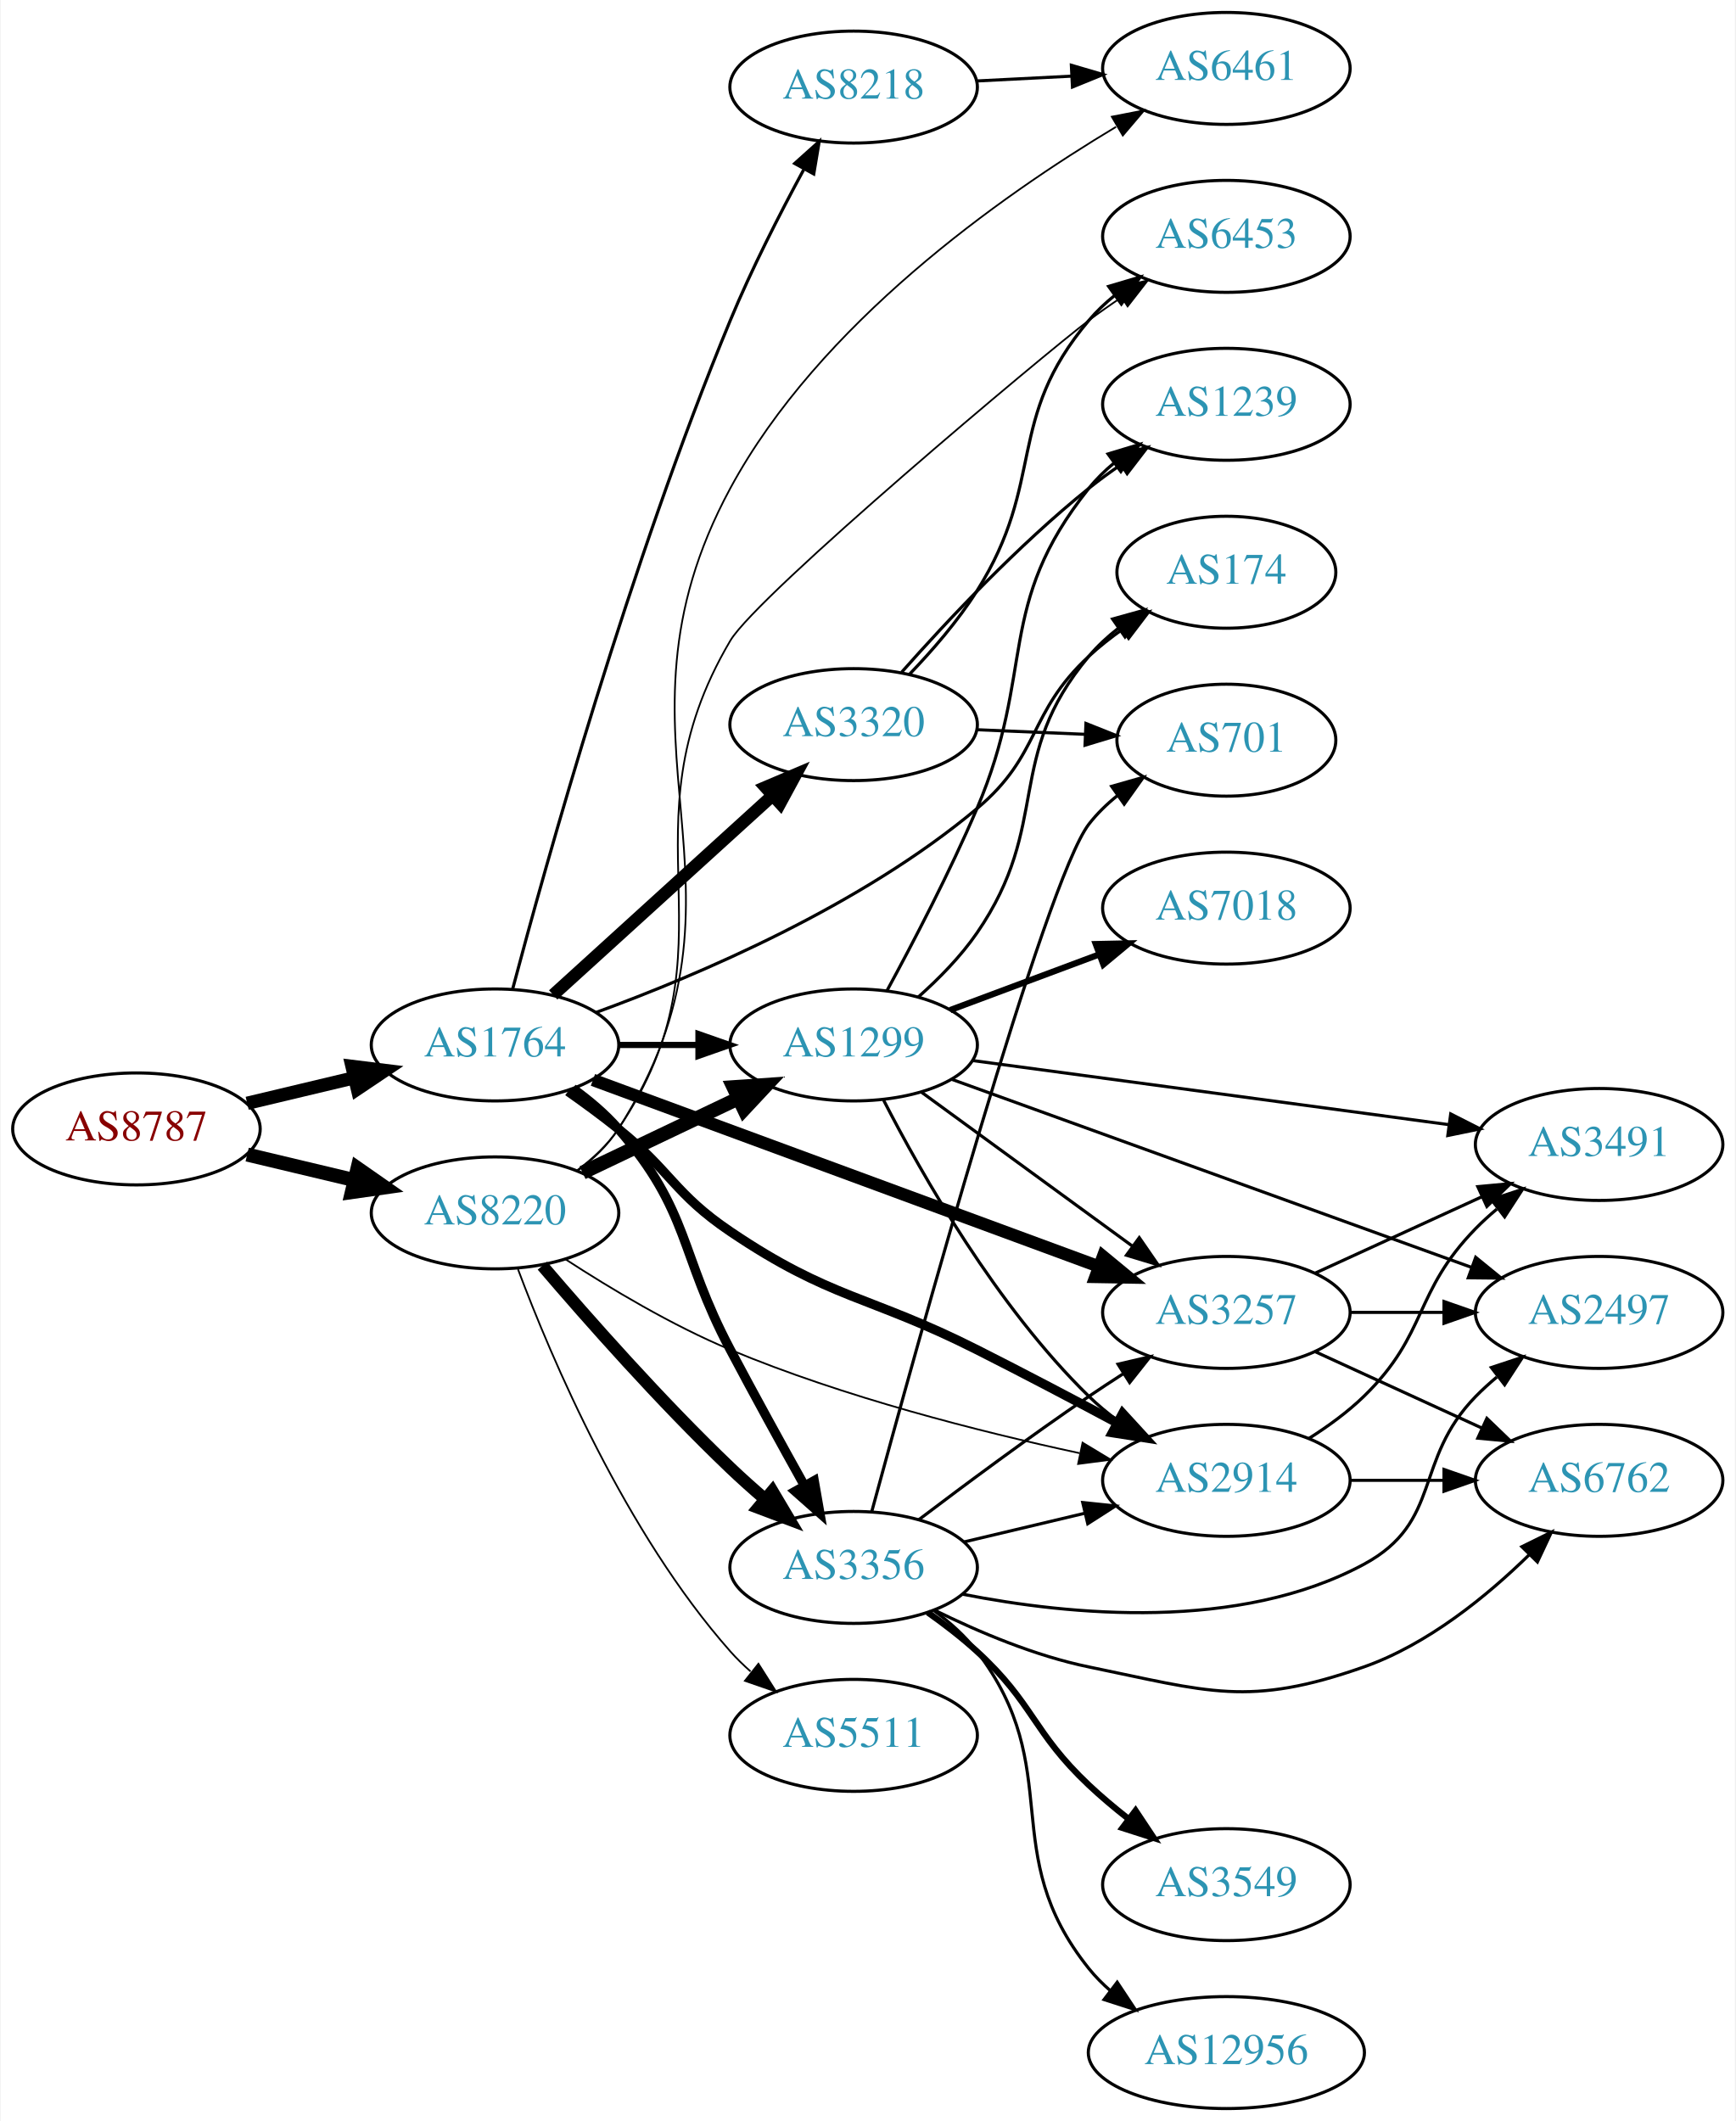
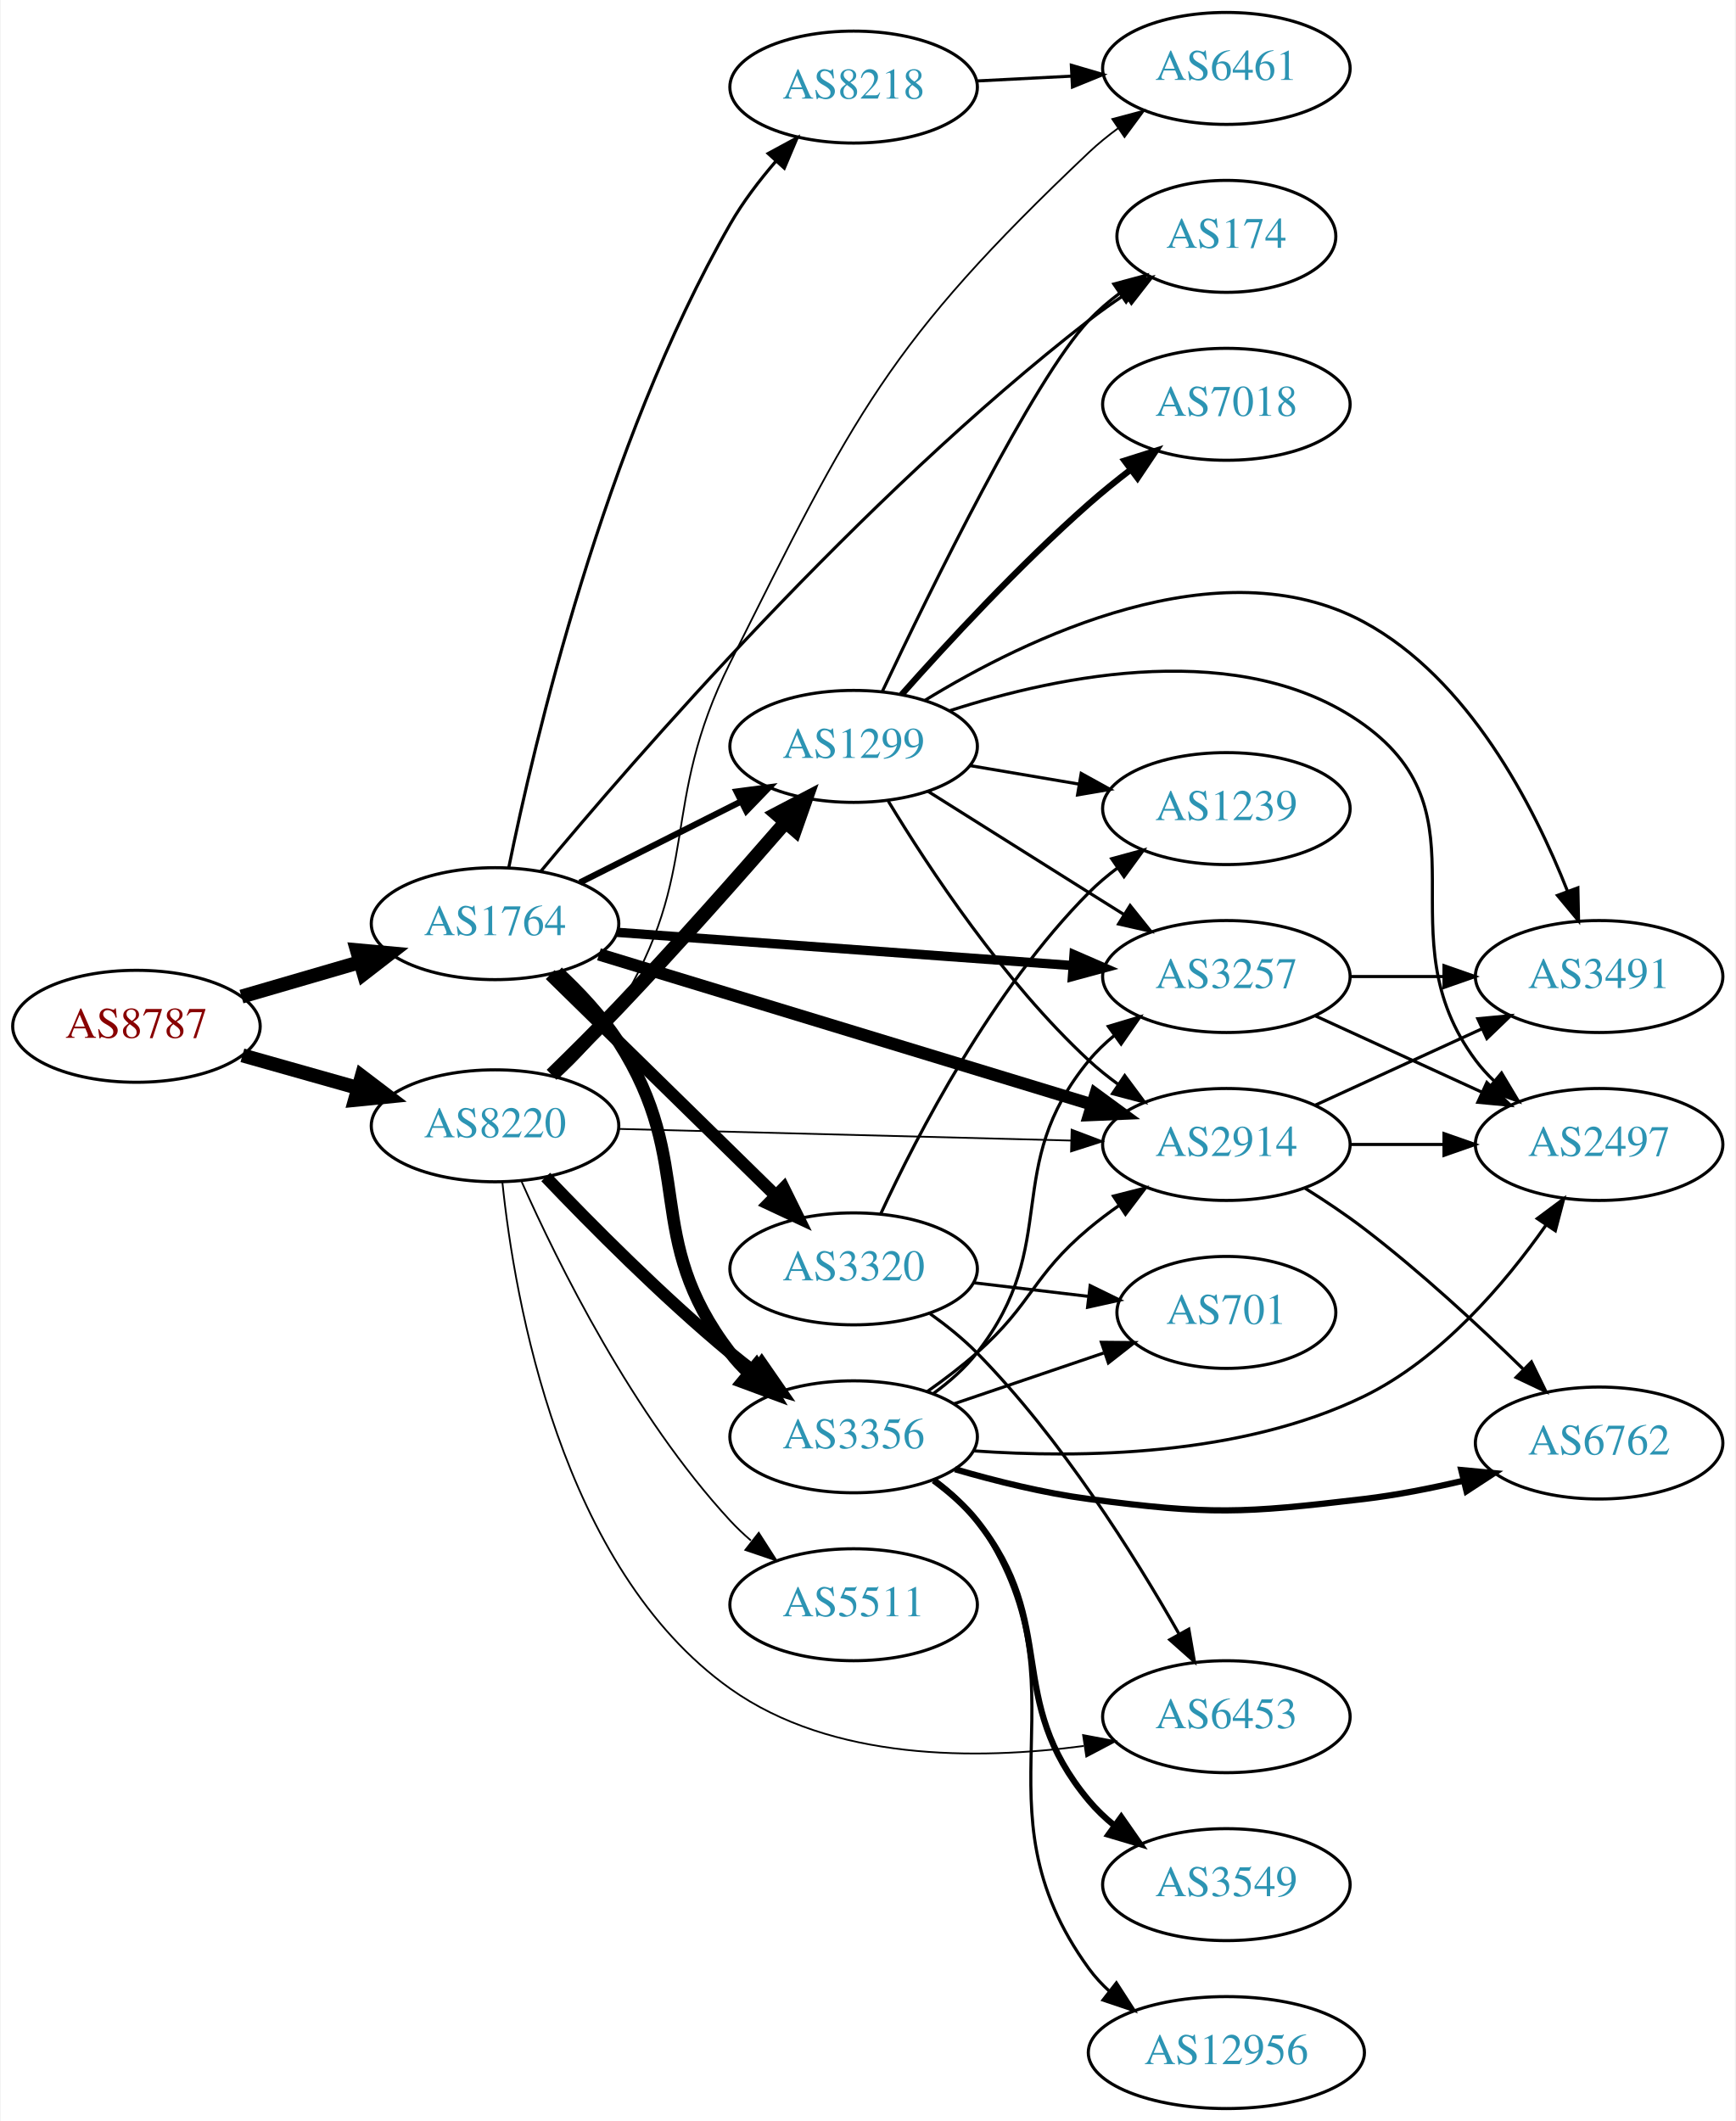
<svg xmlns="http://www.w3.org/2000/svg" xmlns:xlink="http://www.w3.org/1999/xlink" width="558pt" height="682pt" viewBox="0.00 0.00 557.56 682.00">
  <g id="graph0" class="graph" transform="scale(1 1) rotate(0) translate(4 678)">
    <polygon fill="white" stroke="none" points="-4,4 -4,-678 553.564,-678 553.564,4 -4,4" />
    <g id="node1" class="node">
      <g id="a_node1">
        <a xlink:href="/asn/8787" xlink:title="AS8787 ~ Amaris Technologies GmbH [AT]">
-           <ellipse fill="#ffffff" stroke="black" cx="39.647" cy="-315" rx="39.794" ry="18" />
-           <text text-anchor="middle" x="39.647" y="-311.3" font-family="Times,serif" font-size="14.00" fill="#880000">AS8787</text>
+           <ellipse fill="#ffffff" stroke="black" cx="39.647" cy="-348" rx="39.794" ry="18" />
+           <text text-anchor="middle" x="39.647" y="-344.3" font-family="Times,serif" font-size="14.00" fill="#880000">AS8787</text>
        </a>
      </g>
    </g>
    <g id="node2" class="node">
      <g id="a_node2">
        <a xlink:href="/asn/1764" xlink:title="AS1764 ~ NEXTLAYER-AS [AT]">
-           <ellipse fill="#ffffff" stroke="black" cx="154.939" cy="-342" rx="39.794" ry="18" />
-           <text text-anchor="middle" x="154.939" y="-338.3" font-family="Times,serif" font-size="14.00" fill="#2c94b3">AS1764</text>
+           <ellipse fill="#ffffff" stroke="black" cx="154.939" cy="-381" rx="39.794" ry="18" />
+           <text text-anchor="middle" x="154.939" y="-377.3" font-family="Times,serif" font-size="14.00" fill="#2c94b3">AS1764</text>
        </a>
      </g>
    </g>
    <g id="edge1" class="edge">
-       <path fill="none" stroke="black" stroke-width="4.263" d="M75.254,-323.248C86.125,-325.838 98.279,-328.735 109.722,-331.462" />
-       <polygon fill="black" stroke="black" stroke-width="4.263" points="108.952,-335.113 119.544,-333.803 110.681,-327.856 108.952,-335.113" />
+       <path fill="none" stroke="black" stroke-width="4.5" d="M73.415,-357.545C85.276,-361 98.845,-364.952 111.422,-368.616" />
+       <polygon fill="black" stroke="black" stroke-width="4.5" points="110.542,-372.46 121.244,-371.476 112.744,-364.899 110.542,-372.46" />
    </g>
    <g id="node3" class="node">
      <g id="a_node3">
        <a xlink:href="/asn/8220" xlink:title="AS8220 ~ COLT [GB]">
-           <ellipse fill="#ffffff" stroke="black" cx="154.939" cy="-288" rx="39.794" ry="18" />
-           <text text-anchor="middle" x="154.939" y="-284.3" font-family="Times,serif" font-size="14.00" fill="#2c94b3">AS8220</text>
+           <ellipse fill="#ffffff" stroke="black" cx="154.939" cy="-316" rx="39.794" ry="18" />
+           <text text-anchor="middle" x="154.939" y="-312.3" font-family="Times,serif" font-size="14.00" fill="#2c94b3">AS8220</text>
        </a>
      </g>
    </g>
    <g id="edge2" class="edge">
-       <path fill="none" stroke="black" stroke-width="4.5" d="M75.254,-306.752C86.125,-304.162 98.279,-301.265 109.722,-298.538" />
-       <polygon fill="black" stroke="black" stroke-width="4.5" points="110.729,-302.346 119.544,-296.197 108.904,-294.685 110.729,-302.346" />
+       <path fill="none" stroke="black" stroke-width="4.5" d="M73.72,-338.658C85.367,-335.369 98.632,-331.622 110.976,-328.135" />
+       <polygon fill="black" stroke="black" stroke-width="4.5" points="112.075,-331.916 120.629,-325.409 109.935,-324.338 112.075,-331.916" />
    </g>
    <g id="node4" class="node">
      <g id="a_node4">
        <a xlink:href="/asn/3320" xlink:title="AS3320 ~ DTAG [DE]">
-           <ellipse fill="#ffffff" stroke="black" cx="270.232" cy="-445" rx="39.794" ry="18" />
-           <text text-anchor="middle" x="270.232" y="-441.3" font-family="Times,serif" font-size="14.00" fill="#2c94b3">AS3320</text>
+           <ellipse fill="#ffffff" stroke="black" cx="270.232" cy="-270" rx="39.794" ry="18" />
+           <text text-anchor="middle" x="270.232" y="-266.3" font-family="Times,serif" font-size="14.00" fill="#2c94b3">AS3320</text>
        </a>
      </g>
    </g>
    <g id="edge3" class="edge">
-       <path fill="none" stroke="black" stroke-width="4" d="M173.641,-358.094C192.597,-375.328 222.831,-402.814 244.214,-422.255" />
-       <polygon fill="black" stroke="black" stroke-width="4" points="241.901,-424.882 251.655,-429.019 246.61,-419.703 241.901,-424.882" />
+       <path fill="none" stroke="black" stroke-width="4" d="M172.656,-364.622C191.817,-345.849 223.379,-314.925 245.179,-293.566" />
+       <polygon fill="black" stroke="black" stroke-width="4" points="247.754,-295.944 252.447,-286.446 242.855,-290.944 247.754,-295.944" />
    </g>
    <g id="node5" class="node">
      <g id="a_node5">
        <a xlink:href="/asn/3257" xlink:title="AS3257 ~ GTT [DE]">
-           <ellipse fill="#ffffff" stroke="black" cx="390.075" cy="-256" rx="39.794" ry="18" />
-           <text text-anchor="middle" x="390.075" y="-252.3" font-family="Times,serif" font-size="14.00" fill="#2c94b3">AS3257</text>
+           <ellipse fill="#ffffff" stroke="black" cx="390.075" cy="-364" rx="39.794" ry="18" />
+           <text text-anchor="middle" x="390.075" y="-360.3" font-family="Times,serif" font-size="14.00" fill="#2c94b3">AS3257</text>
        </a>
      </g>
    </g>
    <g id="edge4" class="edge">
-       <path fill="none" stroke="black" stroke-width="4" d="M186.418,-330.757C228.131,-315.37 303.075,-287.724 349.205,-270.707" />
-       <polygon fill="black" stroke="black" stroke-width="4" points="350.418,-273.99 358.589,-267.246 347.996,-267.423 350.418,-273.99" />
+       <path fill="none" stroke="black" stroke-width="3" d="M194.176,-378.212C234.239,-375.29 297.279,-370.694 340.759,-367.523" />
+       <polygon fill="black" stroke="black" stroke-width="3" points="341.099,-371.008 350.818,-366.79 340.589,-364.026 341.099,-371.008" />
    </g>
    <g id="node6" class="node">
      <g id="a_node6">
-         <a xlink:href="/asn/174" xlink:title="AS174 ~ Cogent Communications [US]">
-           <ellipse fill="#ffffff" stroke="black" cx="390.075" cy="-494" rx="35.194" ry="18" />
-           <text text-anchor="middle" x="390.075" y="-490.3" font-family="Times,serif" font-size="14.00" fill="#2c94b3">AS174</text>
-         </a>
-       </g>
-     </g>
-     <g id="edge5" class="edge">
-       <path fill="none" stroke="black" d="M187.389,-352.442C220.424,-364.506 272.655,-386.781 309.879,-418 330.585,-435.365 326.067,-448.621 345.879,-467 349.177,-470.06 352.871,-472.97 356.672,-475.669" />
-       <polygon fill="black" stroke="black" points="354.783,-478.616 365.054,-481.216 358.646,-472.779 354.783,-478.616" />
-     </g>
-     <g id="node7" class="node">
-       <g id="a_node7">
-         <a xlink:href="/asn/2914" xlink:title="AS2914 ~ NTT America, Inc. [US]">
-           <ellipse fill="#ffffff" stroke="black" cx="390.075" cy="-202" rx="39.794" ry="18" />
-           <text text-anchor="middle" x="390.075" y="-198.3" font-family="Times,serif" font-size="14.00" fill="#2c94b3">AS2914</text>
-         </a>
-       </g>
-     </g>
-     <g id="edge6" class="edge">
-       <path fill="none" stroke="black" stroke-width="3" d="M178.379,-327.07C183.788,-323.269 189.478,-319.096 194.586,-315 211.519,-301.422 212.604,-294.156 230.586,-282 262.962,-260.114 274.989,-261.603 309.879,-244 324.668,-236.538 340.85,-228.021 354.71,-220.616" />
-       <polygon fill="black" stroke="black" stroke-width="3" points="356.73,-223.504 363.888,-215.693 353.421,-217.335 356.73,-223.504" />
-     </g>
-     <g id="node8" class="node">
-       <g id="a_node8">
-         <a xlink:href="/asn/3356" xlink:title="AS3356 ~ Level 3 Parent, LLC [US]">
-           <ellipse fill="#ffffff" stroke="black" cx="270.232" cy="-174" rx="39.794" ry="18" />
-           <text text-anchor="middle" x="270.232" y="-170.3" font-family="Times,serif" font-size="14.00" fill="#2c94b3">AS3356</text>
-         </a>
-       </g>
-     </g>
-     <g id="edge7" class="edge">
-       <path fill="none" stroke="black" stroke-width="3" d="M179.938,-327.983C185.177,-324.209 190.4,-319.82 194.586,-315 217.785,-288.288 214.033,-275.269 230.586,-244 238.268,-229.487 247.102,-213.441 254.384,-200.377" />
-       <polygon fill="black" stroke="black" stroke-width="3" points="257.546,-201.892 259.372,-191.455 251.437,-198.475 257.546,-201.892" />
-     </g>
-     <g id="node9" class="node">
-       <g id="a_node9">
        <a xlink:href="/asn/8218" xlink:title="AS8218 ~ legacy Neotelecoms [FR]">
          <ellipse fill="#ffffff" stroke="black" cx="270.232" cy="-650" rx="39.794" ry="18" />
          <text text-anchor="middle" x="270.232" y="-646.3" font-family="Times,serif" font-size="14.00" fill="#2c94b3">AS8218</text>
        </a>
      </g>
    </g>
+     <g id="edge5" class="edge">
+       <path fill="none" stroke="black" d="M159.335,-398.929C167.341,-438.4 189.854,-534.946 230.586,-606 234.639,-613.07 239.943,-620.027 245.317,-626.247" />
+       <polygon fill="black" stroke="black" points="242.758,-628.636 252.072,-633.687 247.941,-623.93 242.758,-628.636" />
+     </g>
+     <g id="node7" class="node">
+       <g id="a_node7">
+         <a xlink:href="/asn/3356" xlink:title="AS3356 ~ Level 3 Parent, LLC [US]">
+           <ellipse fill="#ffffff" stroke="black" cx="270.232" cy="-216" rx="39.794" ry="18" />
+           <text text-anchor="middle" x="270.232" y="-212.3" font-family="Times,serif" font-size="14.00" fill="#2c94b3">AS3356</text>
+         </a>
+       </g>
+     </g>
+     <g id="edge6" class="edge">
+       <path fill="none" stroke="black" stroke-width="4" d="M175.051,-365.434C181.94,-359.057 189.308,-351.24 194.586,-343 220.064,-303.224 201.876,-280.511 230.586,-243 232.358,-240.685 234.385,-238.491 236.563,-236.429" />
+       <polygon fill="black" stroke="black" stroke-width="4" points="238.92,-239.022 244.389,-229.948 234.455,-233.63 238.92,-239.022" />
+     </g>
+     <g id="node8" class="node">
+       <g id="a_node8">
+         <a xlink:href="/asn/2914" xlink:title="AS2914 ~ NTT America, Inc. [US]">
+           <ellipse fill="#ffffff" stroke="black" cx="390.075" cy="-310" rx="39.794" ry="18" />
+           <text text-anchor="middle" x="390.075" y="-306.3" font-family="Times,serif" font-size="14.00" fill="#2c94b3">AS2914</text>
+         </a>
+       </g>
+     </g>
+     <g id="edge7" class="edge">
+       <path fill="none" stroke="black" stroke-width="4" d="M188.356,-371.128C229.736,-358.526 301.409,-336.698 346.973,-322.822" />
+       <polygon fill="black" stroke="black" stroke-width="4" points="348.012,-326.164 356.559,-319.903 345.973,-319.468 348.012,-326.164" />
+     </g>
+     <g id="node9" class="node">
+       <g id="a_node9">
+         <a xlink:href="/asn/174" xlink:title="AS174 ~ Cogent Communications [US]">
+           <ellipse fill="#ffffff" stroke="black" cx="390.075" cy="-602" rx="35.194" ry="18" />
+           <text text-anchor="middle" x="390.075" y="-598.3" font-family="Times,serif" font-size="14.00" fill="#2c94b3">AS174</text>
+         </a>
+       </g>
+     </g>
    <g id="edge8" class="edge">
-       <path fill="none" stroke="black" d="M160.58,-359.896C171.067,-399.434 198.221,-496.913 230.586,-575 237.421,-591.492 246.507,-609.279 254.152,-623.391" />
-       <polygon fill="black" stroke="black" points="251.283,-625.437 259.169,-632.513 257.416,-622.064 251.283,-625.437" />
+       <path fill="none" stroke="black" d="M169.643,-397.817C199.225,-433.438 272.352,-517.903 345.879,-575 349.513,-577.822 353.455,-580.613 357.428,-583.268" />
+       <polygon fill="black" stroke="black" points="355.767,-586.36 366.072,-588.823 359.552,-580.472 355.767,-586.36" />
    </g>
    <g id="node10" class="node">
      <g id="a_node10">
        <a xlink:href="/asn/1299" xlink:title="AS1299 ~ Telia Carrier [EU]">
-           <ellipse fill="#ffffff" stroke="black" cx="270.232" cy="-342" rx="39.794" ry="18" />
-           <text text-anchor="middle" x="270.232" y="-338.3" font-family="Times,serif" font-size="14.00" fill="#2c94b3">AS1299</text>
+           <ellipse fill="#ffffff" stroke="black" cx="270.232" cy="-438" rx="39.794" ry="18" />
+           <text text-anchor="middle" x="270.232" y="-434.3" font-family="Times,serif" font-size="14.00" fill="#2c94b3">AS1299</text>
        </a>
      </g>
    </g>
    <g id="edge9" class="edge">
-       <path fill="none" stroke="black" stroke-width="2" d="M194.612,-342C202.815,-342 211.579,-342 220.111,-342" />
-       <polygon fill="black" stroke="black" stroke-width="2" points="220.35,-345.5 230.35,-342 220.35,-338.5 220.35,-345.5" />
-     </g>
-     <g id="edge37" class="edge">
-       <path fill="none" stroke="black" stroke-width="0.562" d="M177.646,-273.051C192.114,-263.638 211.848,-251.831 230.586,-244 267.083,-228.748 310.656,-217.679 342.87,-210.746" />
-       <polygon fill="black" stroke="black" stroke-width="0.562" points="343.838,-214.119 352.906,-208.64 342.401,-207.268 343.838,-214.119" />
+       <path fill="none" stroke="black" stroke-width="2" d="M182.216,-394.22C197.659,-401.99 217.377,-411.911 234.137,-420.343" />
+       <polygon fill="black" stroke="black" stroke-width="2" points="232.592,-423.484 243.098,-424.851 235.738,-417.23 232.592,-423.484" />
+     </g>
+     <g id="edge34" class="edge">
+       <path fill="none" stroke="black" stroke-width="3.938" d="M171.245,-299.545C185.857,-284.204 208.814,-261.044 230.586,-243 233.107,-240.911 235.783,-238.816 238.505,-236.767" />
+       <polygon fill="black" stroke="black" stroke-width="3.938" points="240.666,-239.523 246.698,-230.813 236.551,-233.861 240.666,-239.523" />
+     </g>
+     <g id="edge36" class="edge">
+       <path fill="none" stroke="black" stroke-width="0.562" d="M194.699,-315.002C234.615,-313.975 296.933,-312.371 340.205,-311.258" />
+       <polygon fill="black" stroke="black" stroke-width="0.562" points="340.316,-314.756 350.223,-311 340.136,-307.758 340.316,-314.756" />
    </g>
    <g id="edge33" class="edge">
-       <path fill="none" stroke="black" stroke-width="3.938" d="M170.157,-271.025C184.713,-253.979 208.301,-227.264 230.586,-206 234.103,-202.644 237.924,-199.23 241.749,-195.943" />
-       <polygon fill="black" stroke="black" stroke-width="3.938" points="244.096,-198.542 249.508,-189.434 239.597,-193.179 244.096,-198.542" />
-     </g>
-     <g id="edge34" class="edge">
-       <path fill="none" stroke="black" stroke-width="4.5" d="M183.076,-300.934C198.07,-308.081 216.891,-317.052 233.114,-324.785" />
-       <polygon fill="black" stroke="black" stroke-width="4.5" points="231.596,-328.423 242.317,-329.171 234.985,-321.314 231.596,-328.423" />
-     </g>
-     <g id="node11" class="node">
-       <g id="a_node11">
+       <path fill="none" stroke="black" stroke-width="4.5" d="M173.117,-332.405C179.906,-339.014 187.713,-346.772 194.586,-354 213.185,-373.563 233.485,-396.516 248.213,-413.481" />
+       <polygon fill="black" stroke="black" stroke-width="4.5" points="245.445,-416.299 254.964,-421.287 251.401,-411.147 245.445,-416.299" />
+     </g>
+     <g id="node13" class="node">
+       <g id="a_node13">
        <a xlink:href="/asn/6453" xlink:title="AS6453 ~ TATA COMMUNICATIONS (AMERICA) INC [US]">
-           <ellipse fill="#ffffff" stroke="black" cx="390.075" cy="-602" rx="39.794" ry="18" />
-           <text text-anchor="middle" x="390.075" y="-598.3" font-family="Times,serif" font-size="14.00" fill="#2c94b3">AS6453</text>
-         </a>
-       </g>
-     </g>
-     <g id="edge36" class="edge">
-       <path fill="none" stroke="black" stroke-width="0.562" d="M181.233,-301.624C186.29,-305.367 191.109,-309.842 194.586,-315 234.605,-374.358 194.178,-410.361 230.586,-472 239.322,-486.79 332.141,-564.688 345.879,-575 349.221,-577.509 352.801,-580.011 356.417,-582.424" />
-       <polygon fill="black" stroke="black" stroke-width="0.562" points="354.525,-585.369 364.825,-587.853 358.322,-579.488 354.525,-585.369" />
-     </g>
-     <g id="node19" class="node">
-       <g id="a_node19">
+           <ellipse fill="#ffffff" stroke="black" cx="390.075" cy="-126" rx="39.794" ry="18" />
+           <text text-anchor="middle" x="390.075" y="-122.3" font-family="Times,serif" font-size="14.00" fill="#2c94b3">AS6453</text>
+         </a>
+       </g>
+     </g>
+     <g id="edge35" class="edge">
+       <path fill="none" stroke="black" stroke-width="0.562" d="M157.311,-297.774C161.229,-260.072 176.016,-173.808 230.586,-135 263.254,-111.768 309.964,-112.03 344.213,-116.589" />
+       <polygon fill="black" stroke="black" stroke-width="0.562" points="344.004,-120.097 354.412,-118.12 345.043,-113.174 344.004,-120.097" />
+     </g>
+     <g id="node16" class="node">
+       <g id="a_node16">
        <a xlink:href="/asn/6461" xlink:title="AS6461 ~ Zayo Bandwidth [US]">
          <ellipse fill="#ffffff" stroke="black" cx="390.075" cy="-656" rx="39.794" ry="18" />
          <text text-anchor="middle" x="390.075" y="-652.3" font-family="Times,serif" font-size="14.00" fill="#2c94b3">AS6461</text>
        </a>
      </g>
    </g>
-     <g id="edge35" class="edge">
-       <path fill="none" stroke="black" stroke-width="0.562" d="M181.435,-301.492C186.482,-305.242 191.245,-309.753 194.586,-315 244.506,-393.399 186.392,-439.236 230.586,-521 259.105,-573.763 317.242,-614.846 354.619,-637.221" />
-       <polygon fill="black" stroke="black" stroke-width="0.562" points="353.245,-640.473 363.643,-642.503 356.78,-634.431 353.245,-640.473" />
+     <g id="edge38" class="edge">
+       <path fill="none" stroke="black" stroke-width="0.562" d="M175.191,-331.478C182.097,-337.844 189.44,-345.676 194.586,-354 221.859,-398.113 207.414,-418.601 230.586,-465 270.395,-544.71 281.196,-567.725 345.879,-629 348.758,-631.727 351.954,-634.328 355.267,-636.762" />
+       <polygon fill="black" stroke="black" stroke-width="0.562" points="353.394,-639.721 363.632,-642.448 357.329,-633.932 353.394,-639.721" />
    </g>
    <g id="node21" class="node">
      <g id="a_node21">
        <a xlink:href="/asn/5511" xlink:title="AS5511 ~ Orange S.A. [FR]">
-           <ellipse fill="#ffffff" stroke="black" cx="270.232" cy="-120" rx="39.794" ry="18" />
-           <text text-anchor="middle" x="270.232" y="-116.3" font-family="Times,serif" font-size="14.00" fill="#2c94b3">AS5511</text>
-         </a>
-       </g>
-     </g>
-     <g id="edge38" class="edge">
-       <path fill="none" stroke="black" stroke-width="0.562" d="M162.322,-269.875C173.036,-241.318 196.83,-185.183 230.586,-147 232.568,-144.758 234.772,-142.606 237.095,-140.563" />
-       <polygon fill="black" stroke="black" stroke-width="0.562" points="239.628,-143.022 245.296,-134.071 235.283,-137.534 239.628,-143.022" />
+           <ellipse fill="#ffffff" stroke="black" cx="270.232" cy="-162" rx="39.794" ry="18" />
+           <text text-anchor="middle" x="270.232" y="-158.3" font-family="Times,serif" font-size="14.00" fill="#2c94b3">AS5511</text>
+         </a>
+       </g>
+     </g>
+     <g id="edge37" class="edge">
+       <path fill="none" stroke="black" stroke-width="0.562" d="M163.507,-298.004C175.127,-271.857 199.335,-222.803 230.586,-189 232.617,-186.803 234.857,-184.682 237.204,-182.661" />
+       <polygon fill="black" stroke="black" stroke-width="0.562" points="239.731,-185.128 245.448,-176.209 235.416,-179.616 239.731,-185.128" />
+     </g>
+     <g id="node11" class="node">
+       <g id="a_node11">
+         <a xlink:href="/asn/701" xlink:title="AS701 ~ UUNET [US]">
+           <ellipse fill="#ffffff" stroke="black" cx="390.075" cy="-256" rx="35.194" ry="18" />
+           <text text-anchor="middle" x="390.075" y="-252.3" font-family="Times,serif" font-size="14.00" fill="#2c94b3">AS701</text>
+         </a>
+       </g>
    </g>
    <g id="edge10" class="edge">
-       <path fill="none" stroke="black" d="M288.083,-461.077C295.448,-468.733 303.779,-478.319 309.879,-488 332.186,-523.405 318.849,-543.055 345.879,-575 348.307,-577.869 351.119,-580.53 354.121,-582.972" />
-       <polygon fill="black" stroke="black" points="352.218,-585.915 362.378,-588.921 356.31,-580.236 352.218,-585.915" />
+       <path fill="none" stroke="black" d="M308.843,-265.532C320.512,-264.145 333.471,-262.606 345.51,-261.176" />
+       <polygon fill="black" stroke="black" points="346.281,-264.609 355.798,-259.953 345.455,-257.658 346.281,-264.609" />
    </g>
    <g id="node12" class="node">
      <g id="a_node12">
-         <a xlink:href="/asn/701" xlink:title="AS701 ~ UUNET [US]">
-           <ellipse fill="#ffffff" stroke="black" cx="390.075" cy="-440" rx="35.194" ry="18" />
-           <text text-anchor="middle" x="390.075" y="-436.3" font-family="Times,serif" font-size="14.00" fill="#2c94b3">AS701</text>
+         <a xlink:href="/asn/1239" xlink:title="AS1239 ~ Sprint [US]">
+           <ellipse fill="#ffffff" stroke="black" cx="390.075" cy="-418" rx="39.794" ry="18" />
+           <text text-anchor="middle" x="390.075" y="-414.3" font-family="Times,serif" font-size="14.00" fill="#2c94b3">AS1239</text>
        </a>
      </g>
    </g>
    <g id="edge11" class="edge">
-       <path fill="none" stroke="black" d="M309.818,-443.363C320.919,-442.892 333.118,-442.374 344.546,-441.889" />
-       <polygon fill="black" stroke="black" points="344.93,-445.376 354.772,-441.455 344.633,-438.383 344.93,-445.376" />
-     </g>
-     <g id="node13" class="node">
-       <g id="a_node13">
-         <a xlink:href="/asn/1239" xlink:title="AS1239 ~ Sprint [US]">
-           <ellipse fill="#ffffff" stroke="black" cx="390.075" cy="-548" rx="39.794" ry="18" />
-           <text text-anchor="middle" x="390.075" y="-544.3" font-family="Times,serif" font-size="14.00" fill="#2c94b3">AS1239</text>
-         </a>
-       </g>
+       <path fill="none" stroke="black" d="M278.975,-287.751C290.645,-312.993 314.729,-359.667 345.879,-391 348.675,-393.813 351.817,-396.468 355.098,-398.936" />
+       <polygon fill="black" stroke="black" points="353.199,-401.878 363.421,-404.664 357.168,-396.111 353.199,-401.878" />
    </g>
    <g id="edge12" class="edge">
-       <path fill="none" stroke="black" d="M285.657,-461.842C299.999,-478.043 323.093,-502.705 345.879,-521 349.137,-523.616 352.664,-526.186 356.25,-528.639" />
-       <polygon fill="black" stroke="black" points="354.338,-531.57 364.624,-534.112 358.168,-525.711 354.338,-531.57" />
+       <path fill="none" stroke="black" d="M294.803,-255.588C300.06,-251.83 305.398,-247.547 309.879,-243 336.899,-215.578 360.555,-177.803 374.816,-152.677" />
+       <polygon fill="black" stroke="black" points="378,-154.153 379.81,-143.714 371.885,-150.747 378,-154.153" />
    </g>
    <g id="node14" class="node">
      <g id="a_node14">
-         <a xlink:href="/asn/6762" xlink:title="AS6762 ~ TELECOM ITALIA SPARKLE S.p.A. [IT]">
-           <ellipse fill="#ffffff" stroke="black" cx="509.918" cy="-202" rx="39.794" ry="18" />
-           <text text-anchor="middle" x="509.918" y="-198.3" font-family="Times,serif" font-size="14.00" fill="#2c94b3">AS6762</text>
+         <a xlink:href="/asn/2497" xlink:title="AS2497 ~ Internet Initiative Japan Inc. [JP]">
+           <ellipse fill="#ffffff" stroke="black" cx="509.918" cy="-310" rx="39.794" ry="18" />
+           <text text-anchor="middle" x="509.918" y="-306.3" font-family="Times,serif" font-size="14.00" fill="#2c94b3">AS2497</text>
        </a>
      </g>
    </g>
    <g id="edge13" class="edge">
-       <path fill="none" stroke="black" d="M418.704,-243.339C434.661,-236.027 454.931,-226.739 472.214,-218.819" />
-       <polygon fill="black" stroke="black" points="473.829,-221.929 481.462,-214.581 470.913,-215.565 473.829,-221.929" />
+       <path fill="none" stroke="black" d="M418.704,-351.339C434.661,-344.027 454.931,-334.739 472.214,-326.819" />
+       <polygon fill="black" stroke="black" points="473.829,-329.929 481.462,-322.581 470.913,-323.565 473.829,-329.929" />
    </g>
    <g id="node15" class="node">
      <g id="a_node15">
-         <a xlink:href="/asn/2497" xlink:title="AS2497 ~ Internet Initiative Japan Inc. [JP]">
-           <ellipse fill="#ffffff" stroke="black" cx="509.918" cy="-256" rx="39.794" ry="18" />
-           <text text-anchor="middle" x="509.918" y="-252.3" font-family="Times,serif" font-size="14.00" fill="#2c94b3">AS2497</text>
+         <a xlink:href="/asn/3491" xlink:title="AS3491 ~ PCCW Global, Inc. [US]">
+           <ellipse fill="#ffffff" stroke="black" cx="509.918" cy="-364" rx="39.794" ry="18" />
+           <text text-anchor="middle" x="509.918" y="-360.3" font-family="Times,serif" font-size="14.00" fill="#2c94b3">AS3491</text>
        </a>
      </g>
    </g>
    <g id="edge14" class="edge">
-       <path fill="none" stroke="black" d="M429.988,-256C439.541,-256 449.891,-256 459.853,-256" />
-       <polygon fill="black" stroke="black" points="460.046,-259.5 470.046,-256 460.046,-252.5 460.046,-259.5" />
-     </g>
-     <g id="node16" class="node">
-       <g id="a_node16">
-         <a xlink:href="/asn/3491" xlink:title="AS3491 ~ PCCW Global, Inc. [US]">
-           <ellipse fill="#ffffff" stroke="black" cx="509.918" cy="-310" rx="39.794" ry="18" />
-           <text text-anchor="middle" x="509.918" y="-306.3" font-family="Times,serif" font-size="14.00" fill="#2c94b3">AS3491</text>
-         </a>
-       </g>
+       <path fill="none" stroke="black" d="M429.988,-364C439.541,-364 449.891,-364 459.853,-364" />
+       <polygon fill="black" stroke="black" points="460.046,-367.5 470.046,-364 460.046,-360.5 460.046,-367.5" />
    </g>
    <g id="edge15" class="edge">
-       <path fill="none" stroke="black" d="M418.704,-268.661C434.661,-275.973 454.931,-285.261 472.214,-293.181" />
-       <polygon fill="black" stroke="black" points="470.913,-296.435 481.462,-297.419 473.829,-290.071 470.913,-296.435" />
-     </g>
-     <g id="edge17" class="edge">
-       <path fill="none" stroke="black" d="M429.988,-202C439.541,-202 449.891,-202 459.853,-202" />
-       <polygon fill="black" stroke="black" points="460.046,-205.5 470.046,-202 460.046,-198.5 460.046,-205.5" />
-     </g>
-     <g id="edge16" class="edge">
-       <path fill="none" stroke="black" d="M416.604,-215.462C422.767,-219.362 429.068,-223.948 434.271,-229 454.964,-249.094 450.099,-262.383 470.271,-283 472.364,-285.139 474.647,-287.218 477.024,-289.21" />
-       <polygon fill="black" stroke="black" points="475.267,-292.275 485.323,-295.611 479.542,-286.732 475.267,-292.275" />
+       <path fill="none" stroke="black" d="M309.818,-651.965C319.585,-652.462 330.201,-653.002 340.396,-653.521" />
+       <polygon fill="black" stroke="black" points="340.237,-657.018 350.402,-654.031 340.593,-650.027 340.237,-657.018" />
+     </g>
+     <g id="edge25" class="edge">
+       <path fill="none" stroke="black" d="M296.002,-230.005C301.086,-233.728 306.049,-238.099 309.879,-243 337.427,-278.249 317.438,-302.467 345.879,-337 348.268,-339.901 351.055,-342.583 354.041,-345.039" />
+       <polygon fill="black" stroke="black" points="352.124,-347.972 362.275,-351.006 356.232,-342.304 352.124,-347.972" />
    </g>
    <g id="edge23" class="edge">
-       <path fill="none" stroke="black" d="M291.209,-189.364C306.073,-200.636 326.972,-216.153 345.879,-229 349.417,-231.404 353.161,-233.864 356.906,-236.273" />
-       <polygon fill="black" stroke="black" points="355.23,-239.354 365.551,-241.749 358.976,-233.441 355.23,-239.354" />
-     </g>
-     <g id="edge24" class="edge">
-       <path fill="none" stroke="black" d="M305.634,-182.174C317.749,-185.053 331.547,-188.331 344.386,-191.382" />
-       <polygon fill="black" stroke="black" points="343.888,-194.861 354.426,-193.767 345.506,-188.05 343.888,-194.861" />
+       <path fill="none" stroke="black" d="M293.959,-230.589C299.359,-234.4 304.973,-238.663 309.879,-243 327.799,-258.841 327.56,-267.623 345.879,-283 348.916,-285.55 352.215,-288.035 355.591,-290.399" />
+       <polygon fill="black" stroke="black" points="353.765,-293.388 364.034,-295.998 357.634,-287.554 353.765,-293.388" />
+     </g>
+     <g id="edge22" class="edge">
+       <path fill="none" stroke="black" d="M302.503,-226.614C317.269,-231.627 335.032,-237.656 350.615,-242.945" />
+       <polygon fill="black" stroke="black" points="349.893,-246.396 360.487,-246.296 352.143,-239.768 349.893,-246.396" />
    </g>
    <g id="edge20" class="edge">
-       <path fill="none" stroke="black" d="M276.042,-191.876C290.243,-244.257 331.866,-394.849 345.879,-413 348.493,-416.386 351.662,-419.457 355.082,-422.211" />
-       <polygon fill="black" stroke="black" points="353.187,-425.157 363.377,-428.058 357.221,-419.436 353.187,-425.157" />
-     </g>
-     <g id="edge22" class="edge">
-       <path fill="none" stroke="black" d="M296.305,-160.222C310.412,-153.257 328.614,-145.545 345.879,-142 384.362,-134.099 397.215,-128.954 434.271,-142 454.782,-149.221 473.818,-164.723 487.532,-178.161" />
-       <polygon fill="black" stroke="black" points="485.079,-180.658 494.58,-185.348 490.078,-175.757 485.079,-180.658" />
-     </g>
-     <g id="edge19" class="edge">
-       <path fill="none" stroke="black" d="M305.353,-165.376C340.013,-158.553 394.157,-153.373 434.271,-175 459.661,-188.688 450.099,-208.383 470.271,-229 472.364,-231.139 474.647,-233.218 477.024,-235.21" />
-       <polygon fill="black" stroke="black" points="475.267,-238.275 485.323,-241.611 479.542,-232.732 475.267,-238.275" />
+       <path fill="none" stroke="black" d="M308.861,-211.481C343.275,-209.039 394.695,-209.742 434.271,-229 459.061,-241.063 479.604,-265.228 492.821,-284.039" />
+       <polygon fill="black" stroke="black" points="490.04,-286.175 498.537,-292.504 495.841,-282.258 490.04,-286.175" />
    </g>
    <g id="node17" class="node">
      <g id="a_node17">
+         <a xlink:href="/asn/6762" xlink:title="AS6762 ~ TELECOM ITALIA SPARKLE S.p.A. [IT]">
+           <ellipse fill="#ffffff" stroke="black" cx="509.918" cy="-214" rx="39.794" ry="18" />
+           <text text-anchor="middle" x="509.918" y="-210.3" font-family="Times,serif" font-size="14.00" fill="#2c94b3">AS6762</text>
+         </a>
+       </g>
+     </g>
+     <g id="edge19" class="edge">
+       <path fill="none" stroke="black" stroke-width="2" d="M302.828,-205.572C315.983,-201.746 331.513,-197.891 345.879,-196 384.828,-190.873 395.26,-191.363 434.271,-196 444.804,-197.252 456.001,-199.465 466.432,-201.92" />
+       <polygon fill="black" stroke="black" stroke-width="2" points="465.602,-205.32 476.15,-204.325 467.284,-198.525 465.602,-205.32" />
+     </g>
+     <g id="node18" class="node">
+       <g id="a_node18">
        <a xlink:href="/asn/3549" xlink:title="AS3549 ~ Level 3 Parent, LLC [US]">
          <ellipse fill="#ffffff" stroke="black" cx="390.075" cy="-72" rx="39.794" ry="18" />
          <text text-anchor="middle" x="390.075" y="-68.3" font-family="Times,serif" font-size="14.00" fill="#2c94b3">AS3549</text>
        </a>
      </g>
    </g>
-     <g id="edge18" class="edge">
-       <path fill="none" stroke="black" stroke-width="2" d="M294.07,-159.535C299.467,-155.719 305.051,-151.424 309.879,-147 328.255,-130.161 327.739,-121.093 345.879,-104 349.77,-100.334 354.082,-96.706 358.432,-93.283" />
-       <polygon fill="black" stroke="black" stroke-width="2" points="360.88,-95.821 366.745,-86.997 356.657,-90.238 360.88,-95.821" />
-     </g>
-     <g id="node18" class="node">
-       <g id="a_node18">
+     <g id="edge21" class="edge">
+       <path fill="none" stroke="black" stroke-width="2" d="M295.949,-201.953C301.036,-198.232 306.012,-193.873 309.879,-189 336.657,-155.252 318.246,-132.052 345.879,-99 348.29,-96.116 351.091,-93.446 354.086,-90.998" />
+       <polygon fill="black" stroke="black" stroke-width="2" points="356.275,-93.734 362.332,-85.041 352.176,-88.059 356.275,-93.734" />
+     </g>
+     <g id="node19" class="node">
+       <g id="a_node19">
        <a xlink:href="/asn/12956" xlink:title="AS12956 ~ TELXIUS [ES]">
          <ellipse fill="#ffffff" stroke="black" cx="390.075" cy="-18" rx="44.393" ry="18" />
          <text text-anchor="middle" x="390.075" y="-14.3" font-family="Times,serif" font-size="14.00" fill="#2c94b3">AS12956</text>
        </a>
      </g>
    </g>
-     <g id="edge21" class="edge">
-       <path fill="none" stroke="black" d="M296.099,-160.07C301.178,-156.343 306.114,-151.951 309.879,-147 338.978,-108.733 315.81,-82.51 345.879,-45 347.926,-42.447 350.283,-40.068 352.818,-37.866" />
-       <polygon fill="black" stroke="black" points="354.973,-40.624 360.827,-31.794 350.744,-35.046 354.973,-40.624" />
-     </g>
-     <g id="edge25" class="edge">
-       <path fill="none" stroke="black" d="M309.818,-651.965C319.585,-652.462 330.201,-653.002 340.396,-653.521" />
-       <polygon fill="black" stroke="black" points="340.237,-657.018 350.402,-654.031 340.593,-650.027 340.237,-657.018" />
+     <g id="edge24" class="edge">
+       <path fill="none" stroke="black" d="M296.451,-202.325C301.512,-198.584 306.351,-194.123 309.879,-189 347.29,-134.664 307.09,-98.361 345.879,-45 347.803,-42.353 350.073,-39.907 352.549,-37.66" />
+       <polygon fill="black" stroke="black" points="354.711,-40.412 360.455,-31.509 350.413,-34.888 354.711,-40.412" />
+     </g>
+     <g id="edge16" class="edge">
+       <path fill="none" stroke="black" d="M429.988,-310C439.541,-310 449.891,-310 459.853,-310" />
+       <polygon fill="black" stroke="black" points="460.046,-313.5 470.046,-310 460.046,-306.5 460.046,-313.5" />
+     </g>
+     <g id="edge17" class="edge">
+       <path fill="none" stroke="black" d="M418.704,-322.661C434.661,-329.973 454.931,-339.261 472.214,-347.181" />
+       <polygon fill="black" stroke="black" points="470.913,-350.435 481.462,-351.419 473.829,-344.071 470.913,-350.435" />
+     </g>
+     <g id="edge18" class="edge">
+       <path fill="none" stroke="black" d="M415.376,-295.921C421.688,-291.967 428.368,-287.51 434.271,-283 452.375,-269.169 471.202,-251.742 485.419,-237.861" />
+       <polygon fill="black" stroke="black" points="488.156,-240.078 492.81,-230.561 483.236,-235.098 488.156,-240.078" />
+     </g>
+     <g id="edge32" class="edge">
+       <path fill="none" stroke="black" d="M294.089,-423.581C308.858,-414.272 328.495,-401.905 345.879,-391 349.503,-388.726 353.3,-386.348 357.075,-383.986" />
+       <polygon fill="black" stroke="black" points="359.129,-386.829 365.752,-378.559 355.417,-380.894 359.129,-386.829" />
+     </g>
+     <g id="edge27" class="edge">
+       <path fill="none" stroke="black" d="M281.403,-420.364C294.397,-398.878 318.509,-362.319 345.879,-337 348.79,-334.307 352.007,-331.729 355.333,-329.308" />
+       <polygon fill="black" stroke="black" points="357.392,-332.141 363.713,-323.639 353.469,-326.343 357.392,-332.141" />
+     </g>
+     <g id="edge29" class="edge">
+       <path fill="none" stroke="black" d="M279.433,-455.603C294.803,-488.121 328.003,-556.023 345.879,-575 348.812,-578.114 352.18,-581.015 355.712,-583.673" />
+       <polygon fill="black" stroke="black" points="353.895,-586.671 364.127,-589.418 357.842,-580.889 353.895,-586.671" />
+     </g>
+     <g id="edge31" class="edge">
+       <path fill="none" stroke="black" d="M307.551,-431.836C318.639,-429.954 330.987,-427.859 342.65,-425.879" />
+       <polygon fill="black" stroke="black" points="343.4,-429.302 352.674,-424.178 342.229,-422.401 343.4,-429.302" />
+     </g>
+     <g id="edge30" class="edge">
+       <path fill="none" stroke="black" d="M301.152,-449.475C336.47,-460.906 395.314,-473.079 434.271,-445 475.317,-415.416 440,-377.542 470.271,-337 472.016,-334.664 474.023,-332.455 476.186,-330.383" />
+       <polygon fill="black" stroke="black" points="478.546,-332.973 483.987,-323.882 474.064,-327.595 478.546,-332.973" />
    </g>
    <g id="edge28" class="edge">
-       <path fill="none" stroke="black" d="M292.029,-326.823C310.845,-313.091 338.751,-292.726 359.815,-277.354" />
-       <polygon fill="black" stroke="black" points="362.075,-280.037 368.09,-271.315 357.949,-274.382 362.075,-280.037" />
-     </g>
-     <g id="edge31" class="edge">
-       <path fill="none" stroke="black" d="M291.005,-357.396C297.648,-363.3 304.682,-370.446 309.879,-378 334.063,-413.153 318.447,-434.317 345.879,-467 348.629,-470.277 351.883,-473.279 355.351,-475.994" />
-       <polygon fill="black" stroke="black" points="353.489,-478.963 363.697,-481.801 357.487,-473.217 353.489,-478.963" />
-     </g>
-     <g id="edge30" class="edge">
-       <path fill="none" stroke="black" d="M279.866,-324.256C292.08,-300.467 316.252,-257.891 345.879,-229 348.718,-226.231 351.888,-223.604 355.186,-221.154" />
-       <polygon fill="black" stroke="black" points="357.252,-223.981 363.531,-215.447 353.301,-218.203 357.252,-223.981" />
-     </g>
-     <g id="edge27" class="edge">
-       <path fill="none" stroke="black" d="M280.976,-359.493C289.237,-374.694 301.106,-397.442 309.879,-418 328.912,-462.602 315.606,-483.117 345.879,-521 348.225,-523.936 350.983,-526.642 353.951,-529.112" />
-       <polygon fill="black" stroke="black" points="352.018,-532.035 362.16,-535.099 356.143,-526.379 352.018,-532.035" />
-     </g>
-     <g id="edge32" class="edge">
-       <path fill="none" stroke="black" d="M301.819,-330.933C344.427,-315.517 421.709,-287.554 468.866,-270.492" />
-       <polygon fill="black" stroke="black" points="470.236,-273.718 478.448,-267.024 467.854,-267.136 470.236,-273.718" />
-     </g>
-     <g id="edge29" class="edge">
-       <path fill="none" stroke="black" d="M308.371,-337C349.676,-331.439 416.502,-322.442 461.542,-316.378" />
-       <polygon fill="black" stroke="black" points="462.205,-319.821 471.649,-315.018 461.271,-312.883 462.205,-319.821" />
+       <path fill="none" stroke="black" d="M293.065,-452.747C325.578,-472.702 387.864,-503.083 434.271,-478 468.005,-459.766 488.947,-418.919 499.771,-391.405" />
+       <polygon fill="black" stroke="black" points="503.087,-392.53 503.306,-381.938 496.529,-390.081 503.087,-392.53" />
    </g>
    <g id="node20" class="node">
      <g id="a_node20">
        <a xlink:href="/asn/7018" xlink:title="AS7018 ~ AT&amp;T Services, Inc. [US]">
-           <ellipse fill="#ffffff" stroke="black" cx="390.075" cy="-386" rx="39.794" ry="18" />
-           <text text-anchor="middle" x="390.075" y="-382.3" font-family="Times,serif" font-size="14.00" fill="#2c94b3">AS7018</text>
+           <ellipse fill="#ffffff" stroke="black" cx="390.075" cy="-548" rx="39.794" ry="18" />
+           <text text-anchor="middle" x="390.075" y="-544.3" font-family="Times,serif" font-size="14.00" fill="#2c94b3">AS7018</text>
        </a>
      </g>
    </g>
    <g id="edge26" class="edge">
-       <path fill="none" stroke="black" stroke-width="2" d="M301.274,-353.217C315.843,-358.657 333.543,-365.265 349.223,-371.12" />
-       <polygon fill="black" stroke="black" stroke-width="2" points="348.086,-374.431 358.679,-374.651 350.535,-367.874 348.086,-374.431" />
+       <path fill="none" stroke="black" stroke-width="2" d="M285.633,-454.621C300.141,-470.977 323.522,-496.293 345.879,-516 350.08,-519.703 354.684,-523.428 359.272,-526.961" />
+       <polygon fill="black" stroke="black" stroke-width="2" points="357.321,-529.873 367.423,-533.068 361.519,-524.271 357.321,-529.873" />
    </g>
  </g>
</svg>
